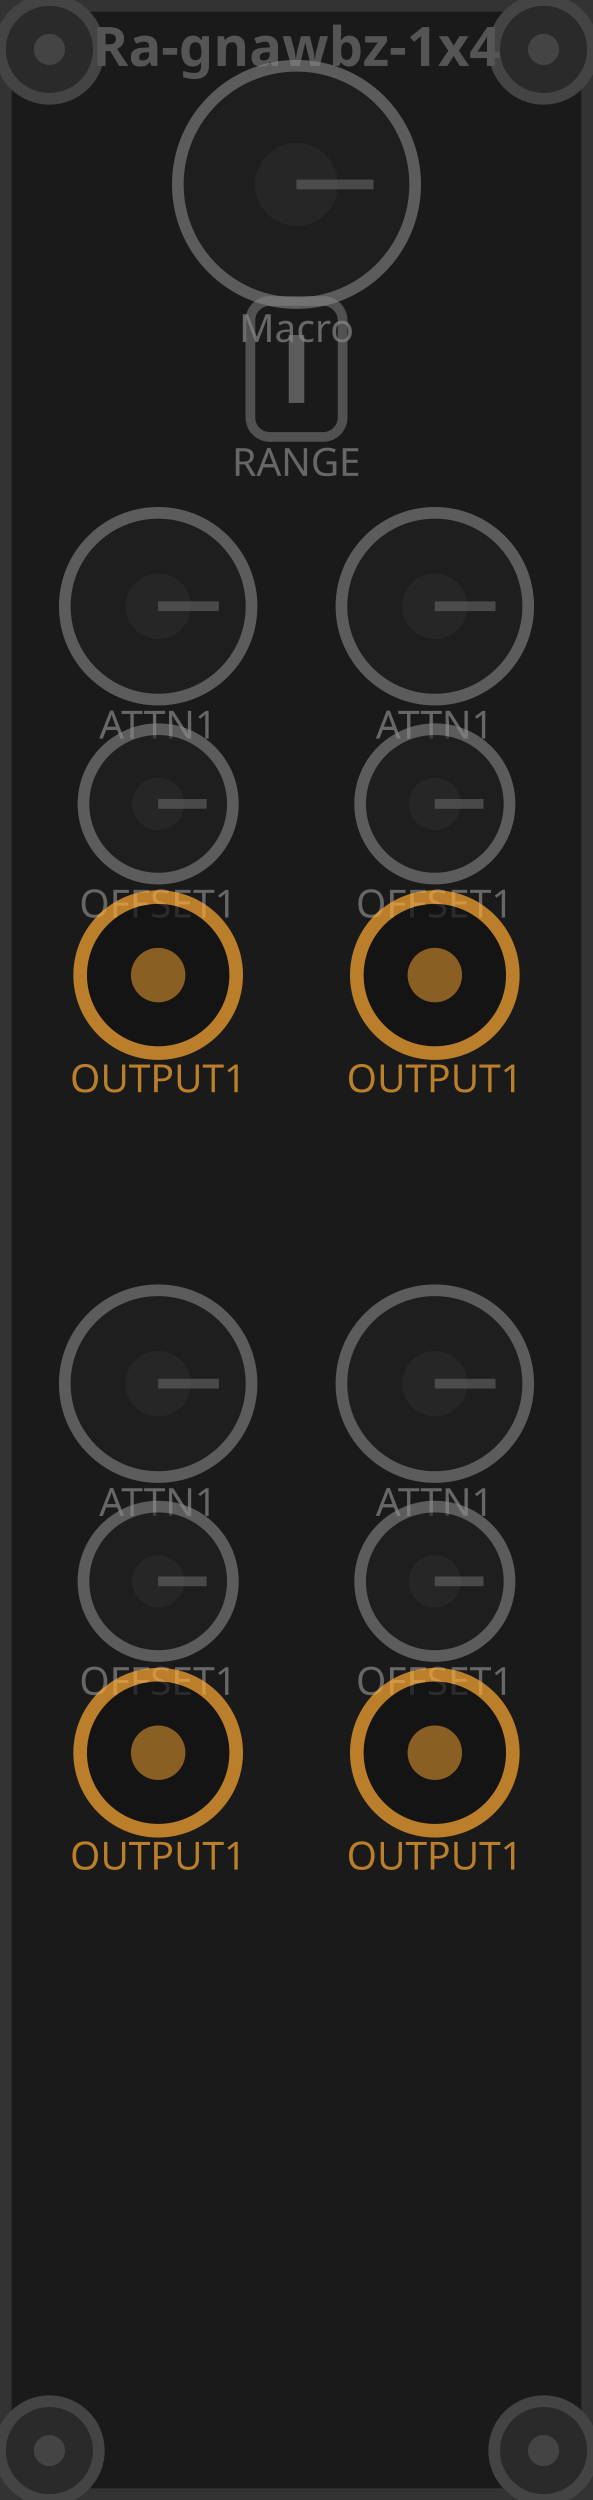
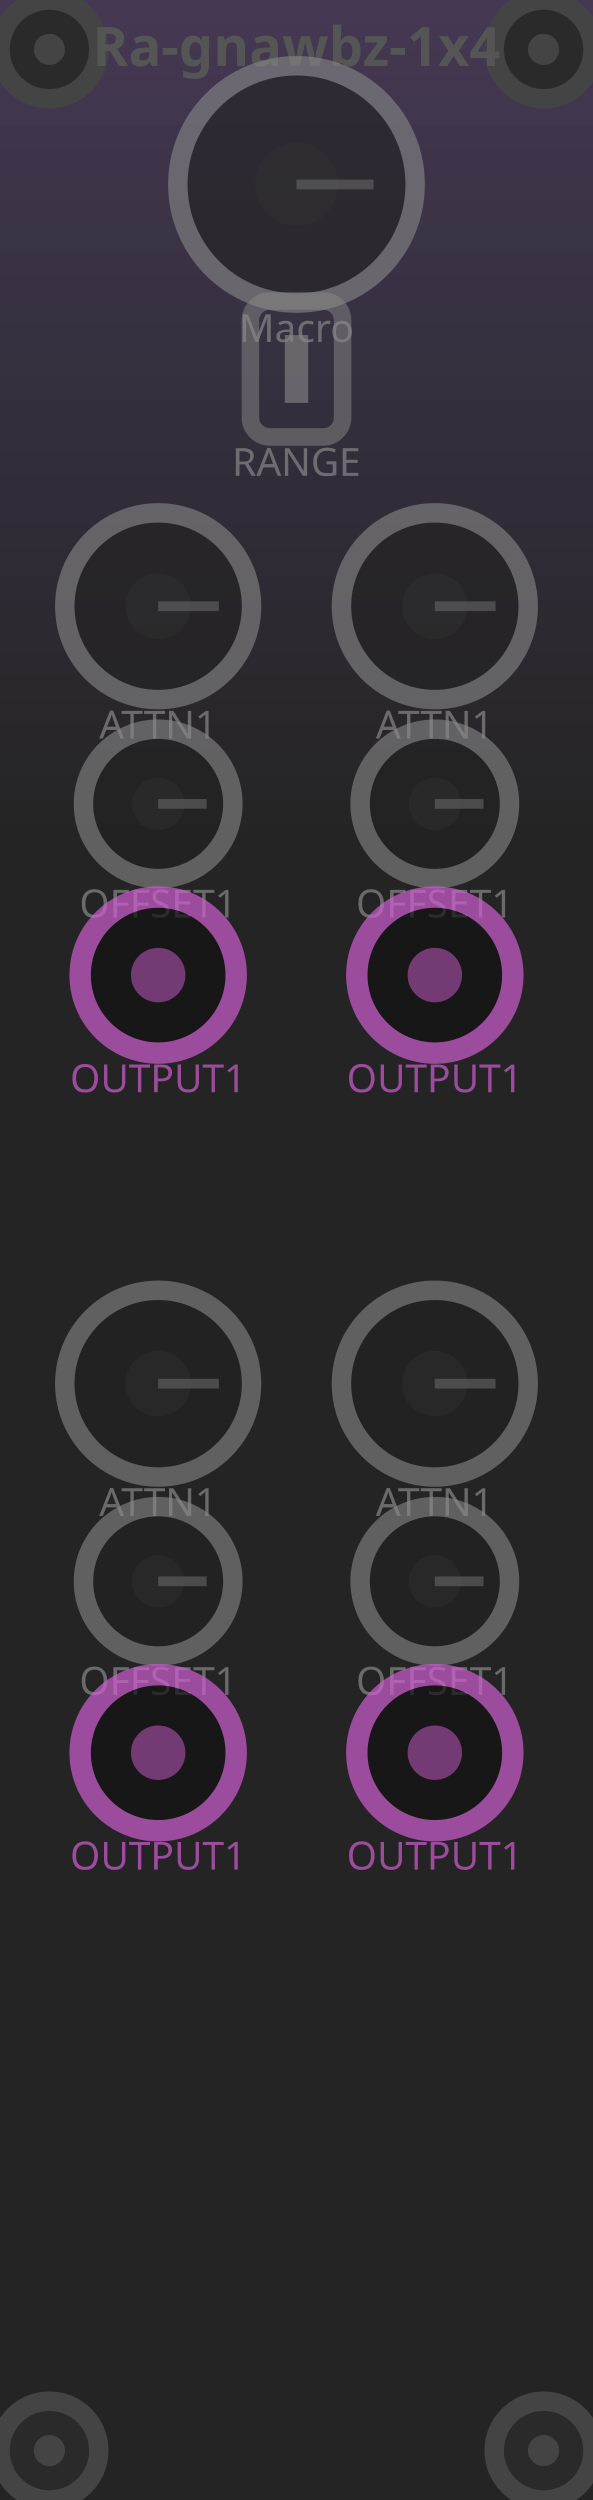
<svg xmlns="http://www.w3.org/2000/svg" viewBox="0 0 30.48 128.5" width="30.48mm" height="128.5mm">
-   <rect width="30.48" height="128.5" fill="#1a1a1a" />
-   <rect x="0.3" y="0.3" width="29.88" height="127.9" fill="none" stroke="#333" stroke-width="0.6" />
-   <circle cx="2.54" cy="2.54" r="2.54" fill="#2a2a2a" stroke="#444" stroke-width="0.6" />
+   <rect x="0.3" y="0.3" width="29.88" height="127.9" fill="none" stroke="#333" stroke-width="1" />
+   <rect x="0" y="0.000" width="30.48" height="1.295" fill="#443852" />
+   <rect x="0" y="1.285" width="30.48" height="1.295" fill="#433751" />
+   <rect x="0" y="2.570" width="30.48" height="1.295" fill="#42374f" />
+   <rect x="0" y="3.855" width="30.48" height="1.295" fill="#41364e" />
+   <rect x="0" y="5.140" width="30.48" height="1.295" fill="#40364d" />
+   <rect x="0" y="6.425" width="30.48" height="1.295" fill="#3f354b" />
+   <rect x="0" y="7.710" width="30.48" height="1.295" fill="#3e344a" />
+   <rect x="0" y="8.995" width="30.48" height="1.295" fill="#3d3448" />
+   <rect x="0" y="10.280" width="30.48" height="1.295" fill="#3c3347" />
+   <rect x="0" y="11.565" width="30.48" height="1.295" fill="#3b3346" />
+   <rect x="0" y="12.850" width="30.48" height="1.295" fill="#3a3244" />
+   <rect x="0" y="14.135" width="30.48" height="1.295" fill="#393143" />
+   <rect x="0" y="15.420" width="30.48" height="1.295" fill="#383142" />
+   <rect x="0" y="16.705" width="30.48" height="1.295" fill="#373040" />
+   <rect x="0" y="17.990" width="30.48" height="1.295" fill="#36303f" />
+   <rect x="0" y="19.275" width="30.48" height="1.295" fill="#352f3e" />
+   <rect x="0" y="20.560" width="30.48" height="1.295" fill="#342e3c" />
+   <rect x="0" y="21.845" width="30.48" height="1.295" fill="#342e3b" />
+   <rect x="0" y="23.130" width="30.48" height="1.295" fill="#332d39" />
+   <rect x="0" y="24.415" width="30.48" height="1.295" fill="#322c38" />
+   <rect x="0" y="25.700" width="30.48" height="1.295" fill="#312c37" />
+   <rect x="0" y="26.985" width="30.48" height="1.295" fill="#302b35" />
+   <rect x="0" y="28.270" width="30.48" height="1.295" fill="#2f2b34" />
+   <rect x="0" y="29.555" width="30.48" height="1.295" fill="#2e2a33" />
+   <rect x="0" y="30.840" width="30.48" height="1.295" fill="#2d2931" />
+   <rect x="0" y="32.125" width="30.48" height="1.295" fill="#2c2930" />
+   <rect x="0" y="33.410" width="30.48" height="1.295" fill="#2b282f" />
+   <rect x="0" y="34.695" width="30.48" height="1.295" fill="#2a282d" />
+   <rect x="0" y="35.980" width="30.48" height="1.295" fill="#29272c" />
+   <rect x="0" y="37.265" width="30.48" height="1.295" fill="#28262a" />
+   <rect x="0" y="38.550" width="30.48" height="1.295" fill="#272629" />
+   <rect x="0" y="39.835" width="30.48" height="1.295" fill="#262528" />
+   <rect x="0" y="41.120" width="30.48" height="1.295" fill="#252526" />
+   <rect x="0" y="42.405" width="30.48" height="1.295" fill="#242425" />
+   <rect x="0" y="43.690" width="30.48" height="1.295" fill="#242425" />
+   <rect x="0" y="44.975" width="30.48" height="1.295" fill="#242425" />
+   <rect x="0" y="46.260" width="30.48" height="1.295" fill="#242425" />
+   <rect x="0" y="47.545" width="30.48" height="1.295" fill="#242425" />
+   <rect x="0" y="48.830" width="30.48" height="1.295" fill="#242425" />
+   <rect x="0" y="50.115" width="30.48" height="1.295" fill="#242425" />
+   <rect x="0" y="51.400" width="30.48" height="1.295" fill="#242425" />
+   <rect x="0" y="52.685" width="30.48" height="1.295" fill="#242425" />
+   <rect x="0" y="53.970" width="30.48" height="1.295" fill="#242425" />
+   <rect x="0" y="55.255" width="30.48" height="1.295" fill="#242425" />
+   <rect x="0" y="56.540" width="30.48" height="1.295" fill="#242425" />
+   <rect x="0" y="57.825" width="30.48" height="1.295" fill="#242425" />
+   <rect x="0" y="59.110" width="30.48" height="1.295" fill="#242425" />
+   <rect x="0" y="60.395" width="30.48" height="1.295" fill="#242425" />
+   <rect x="0" y="61.680" width="30.48" height="1.295" fill="#242425" />
+   <rect x="0" y="62.965" width="30.48" height="1.295" fill="#242425" />
+   <rect x="0" y="64.250" width="30.48" height="1.295" fill="#242425" />
+   <rect x="0" y="65.535" width="30.48" height="1.295" fill="#242425" />
+   <rect x="0" y="66.820" width="30.48" height="1.295" fill="#242425" />
+   <rect x="0" y="68.105" width="30.48" height="1.295" fill="#242425" />
+   <rect x="0" y="69.390" width="30.48" height="1.295" fill="#242425" />
+   <rect x="0" y="70.675" width="30.48" height="1.295" fill="#242425" />
+   <rect x="0" y="71.960" width="30.48" height="1.295" fill="#242425" />
+   <rect x="0" y="73.245" width="30.48" height="1.295" fill="#242425" />
+   <rect x="0" y="74.530" width="30.48" height="1.295" fill="#242425" />
+   <rect x="0" y="75.815" width="30.48" height="1.295" fill="#242425" />
+   <rect x="0" y="77.100" width="30.48" height="1.295" fill="#242425" />
+   <rect x="0" y="78.385" width="30.48" height="1.295" fill="#242425" />
+   <rect x="0" y="79.670" width="30.48" height="1.295" fill="#242425" />
+   <rect x="0" y="80.955" width="30.48" height="1.295" fill="#242425" />
+   <rect x="0" y="82.240" width="30.48" height="1.295" fill="#242425" />
+   <rect x="0" y="83.525" width="30.48" height="1.295" fill="#242425" />
+   <rect x="0" y="84.810" width="30.48" height="1.295" fill="#242425" />
+   <rect x="0" y="86.095" width="30.48" height="1.295" fill="#242425" />
+   <rect x="0" y="87.380" width="30.48" height="1.295" fill="#242425" />
+   <rect x="0" y="88.665" width="30.48" height="1.295" fill="#242425" />
+   <rect x="0" y="89.950" width="30.48" height="1.295" fill="#242425" />
+   <rect x="0" y="91.235" width="30.48" height="1.295" fill="#242425" />
+   <rect x="0" y="92.520" width="30.48" height="1.295" fill="#242425" />
+   <rect x="0" y="93.805" width="30.48" height="1.295" fill="#242425" />
+   <rect x="0" y="95.090" width="30.48" height="1.295" fill="#242425" />
+   <rect x="0" y="96.375" width="30.48" height="1.295" fill="#242425" />
+   <rect x="0" y="97.660" width="30.48" height="1.295" fill="#242425" />
+   <rect x="0" y="98.945" width="30.48" height="1.295" fill="#242425" />
+   <rect x="0" y="100.230" width="30.48" height="1.295" fill="#242425" />
+   <rect x="0" y="101.515" width="30.48" height="1.295" fill="#242425" />
+   <rect x="0" y="102.800" width="30.48" height="1.295" fill="#242425" />
+   <rect x="0" y="104.085" width="30.48" height="1.295" fill="#242425" />
+   <rect x="0" y="105.370" width="30.48" height="1.295" fill="#242425" />
+   <rect x="0" y="106.655" width="30.48" height="1.295" fill="#242425" />
+   <rect x="0" y="107.940" width="30.48" height="1.295" fill="#242425" />
+   <rect x="0" y="109.225" width="30.48" height="1.295" fill="#242425" />
+   <rect x="0" y="110.510" width="30.48" height="1.295" fill="#242425" />
+   <rect x="0" y="111.795" width="30.48" height="1.295" fill="#242425" />
+   <rect x="0" y="113.080" width="30.48" height="1.295" fill="#242425" />
+   <rect x="0" y="114.365" width="30.48" height="1.295" fill="#242425" />
+   <rect x="0" y="115.650" width="30.48" height="1.295" fill="#242425" />
+   <rect x="0" y="116.935" width="30.48" height="1.295" fill="#242425" />
+   <rect x="0" y="118.220" width="30.48" height="1.295" fill="#242425" />
+   <rect x="0" y="119.505" width="30.48" height="1.295" fill="#242425" />
+   <rect x="0" y="120.790" width="30.48" height="1.295" fill="#242425" />
+   <rect x="0" y="122.075" width="30.48" height="1.295" fill="#242425" />
+   <rect x="0" y="123.360" width="30.48" height="1.295" fill="#242425" />
+   <rect x="0" y="124.645" width="30.48" height="1.295" fill="#242425" />
+   <rect x="0" y="125.930" width="30.48" height="1.295" fill="#242425" />
+   <rect x="0" y="127.215" width="30.48" height="1.295" fill="#242425" />
+   <circle cx="2.54" cy="2.54" r="2.54" fill="#2a2a2a" stroke="#444" stroke-width="1" />
  <circle cx="2.54" cy="2.54" r="0.8" fill="#444" />
-   <circle cx="2.54" cy="125.96" r="2.54" fill="#2a2a2a" stroke="#444" stroke-width="0.6" />
+   <circle cx="2.54" cy="125.96" r="2.54" fill="#2a2a2a" stroke="#444" stroke-width="1" />
  <circle cx="2.54" cy="125.96" r="0.8" fill="#444" />
-   <circle cx="27.94" cy="2.54" r="2.54" fill="#2a2a2a" stroke="#444" stroke-width="0.6" />
+   <circle cx="27.94" cy="2.54" r="2.54" fill="#2a2a2a" stroke="#444" stroke-width="1" />
  <circle cx="27.94" cy="2.54" r="0.8" fill="#444" />
-   <circle cx="27.94" cy="125.96" r="2.54" fill="#2a2a2a" stroke="#444" stroke-width="0.6" />
+   <circle cx="27.94" cy="125.96" r="2.54" fill="#2a2a2a" stroke="#444" stroke-width="1" />
  <circle cx="27.94" cy="125.96" r="0.8" fill="#444" />
  <text x="15.24" y="3.39" fill="#555" font-family="sans-serif" font-size="2.8" text-anchor="middle" font-weight="bold">Ra-gnawbz-1x4</text>
-   <circle cx="15.24" cy="9.48" r="6.10" fill="#222" stroke="#888" stroke-width="0.6" opacity="0.6" />
+   <circle cx="15.24" cy="9.48" r="6.10" fill="#222" stroke="#888" stroke-width="1" opacity="0.6" />
  <circle cx="15.24" cy="9.48" r="2.13" fill="#333" opacity="0.4" />
  <line x1="15.24" y1="9.48" x2="19.20" y2="9.48" stroke="#666" stroke-width="0.5" opacity="0.6" />
  <text x="15.24" y="17.58" fill="#888" font-family="sans-serif" font-size="2.0" text-anchor="middle" opacity="0.7">Macro</text>
-   <rect x="12.87" y="15.47" width="4.74" height="6.99" rx="1" fill="none" stroke="#888" stroke-width="0.5" opacity="0.5" />
-   <line x1="15.24" y1="20.71" x2="15.24" y2="17.22" stroke="#888" stroke-width="0.8" opacity="0.6" />
+   <rect x="12.87" y="15.47" width="4.74" height="6.99" rx="1" fill="none" stroke="#888" stroke-width="0.9" opacity="0.5" />
+   <line x1="15.24" y1="20.71" x2="15.24" y2="17.22" stroke="#888" stroke-width="1.2" opacity="0.6" />
  <text x="15.24" y="24.46" fill="#888" font-family="sans-serif" font-size="2.0" text-anchor="middle" opacity="0.7">RANGE</text>
-   <circle cx="8.13" cy="31.16" r="4.80" fill="#222" stroke="#888" stroke-width="0.6" opacity="0.6" />
+   <circle cx="8.13" cy="31.16" r="4.80" fill="#222" stroke="#888" stroke-width="1" opacity="0.6" />
  <circle cx="8.13" cy="31.16" r="1.68" fill="#333" opacity="0.4" />
  <line x1="8.13" y1="31.16" x2="11.25" y2="31.16" stroke="#666" stroke-width="0.5" opacity="0.6" />
  <text x="8.13" y="37.96" fill="#888" font-family="sans-serif" font-size="2.0" text-anchor="middle" opacity="0.7">ATTN1</text>
-   <circle cx="8.13" cy="41.32" r="3.84" fill="#222" stroke="#888" stroke-width="0.6" opacity="0.6" />
+   <circle cx="8.13" cy="41.32" r="3.84" fill="#222" stroke="#888" stroke-width="1" opacity="0.6" />
  <circle cx="8.13" cy="41.32" r="1.34" fill="#333" opacity="0.4" />
  <line x1="8.13" y1="41.32" x2="10.62" y2="41.32" stroke="#666" stroke-width="0.5" opacity="0.6" />
  <text x="8.13" y="47.16" fill="#888" font-family="sans-serif" font-size="2.0" text-anchor="middle" opacity="0.7">OFFSET1</text>
-   <circle cx="8.13" cy="50.12" r="4.01" fill="#111" stroke="#fa3" stroke-width="0.7" opacity="0.7" />
-   <circle cx="8.13" cy="50.12" r="1.40" fill="#fa3" opacity="0.5" />
-   <text x="8.13" y="56.14" fill="#fa3" font-family="sans-serif" font-size="2.0" text-anchor="middle" opacity="0.7">OUTPUT1</text>
-   <circle cx="22.35" cy="31.16" r="4.80" fill="#222" stroke="#888" stroke-width="0.6" opacity="0.6" />
+   <circle cx="8.13" cy="50.12" r="4.01" fill="#111" stroke="#CF5DD0" stroke-width="1.1" opacity="0.7" />
+   <circle cx="8.13" cy="50.12" r="1.40" fill="#CF5DD0" opacity="0.5" />
+   <text x="8.13" y="56.14" fill="#CF5DD0" font-family="sans-serif" font-size="2.0" text-anchor="middle" opacity="0.7">OUTPUT1</text>
+   <circle cx="22.35" cy="31.16" r="4.80" fill="#222" stroke="#888" stroke-width="1" opacity="0.6" />
  <circle cx="22.35" cy="31.16" r="1.68" fill="#333" opacity="0.4" />
  <line x1="22.35" y1="31.16" x2="25.47" y2="31.16" stroke="#666" stroke-width="0.5" opacity="0.6" />
  <text x="22.35" y="37.96" fill="#888" font-family="sans-serif" font-size="2.0" text-anchor="middle" opacity="0.7">ATTN1</text>
-   <circle cx="22.35" cy="41.32" r="3.84" fill="#222" stroke="#888" stroke-width="0.6" opacity="0.6" />
+   <circle cx="22.35" cy="41.32" r="3.84" fill="#222" stroke="#888" stroke-width="1" opacity="0.6" />
  <circle cx="22.35" cy="41.32" r="1.34" fill="#333" opacity="0.4" />
  <line x1="22.35" y1="41.32" x2="24.85" y2="41.32" stroke="#666" stroke-width="0.5" opacity="0.6" />
  <text x="22.35" y="47.16" fill="#888" font-family="sans-serif" font-size="2.0" text-anchor="middle" opacity="0.7">OFFSET1</text>
-   <circle cx="22.35" cy="50.12" r="4.01" fill="#111" stroke="#fa3" stroke-width="0.7" opacity="0.7" />
-   <circle cx="22.35" cy="50.12" r="1.40" fill="#fa3" opacity="0.5" />
-   <text x="22.35" y="56.14" fill="#fa3" font-family="sans-serif" font-size="2.0" text-anchor="middle" opacity="0.7">OUTPUT1</text>
-   <circle cx="8.13" cy="71.12" r="4.80" fill="#222" stroke="#888" stroke-width="0.6" opacity="0.6" />
+   <circle cx="22.35" cy="50.12" r="4.01" fill="#111" stroke="#CF5DD0" stroke-width="1.1" opacity="0.7" />
+   <circle cx="22.35" cy="50.12" r="1.40" fill="#CF5DD0" opacity="0.5" />
+   <text x="22.35" y="56.14" fill="#CF5DD0" font-family="sans-serif" font-size="2.0" text-anchor="middle" opacity="0.7">OUTPUT1</text>
+   <circle cx="8.13" cy="71.12" r="4.80" fill="#222" stroke="#888" stroke-width="1" opacity="0.6" />
  <circle cx="8.13" cy="71.12" r="1.68" fill="#333" opacity="0.4" />
  <line x1="8.13" y1="71.12" x2="11.25" y2="71.12" stroke="#666" stroke-width="0.5" opacity="0.6" />
  <text x="8.13" y="77.92" fill="#888" font-family="sans-serif" font-size="2.0" text-anchor="middle" opacity="0.7">ATTN1</text>
-   <circle cx="8.13" cy="81.28" r="3.84" fill="#222" stroke="#888" stroke-width="0.6" opacity="0.6" />
+   <circle cx="8.13" cy="81.28" r="3.84" fill="#222" stroke="#888" stroke-width="1" opacity="0.6" />
  <circle cx="8.13" cy="81.28" r="1.34" fill="#333" opacity="0.4" />
  <line x1="8.13" y1="81.28" x2="10.62" y2="81.28" stroke="#666" stroke-width="0.5" opacity="0.6" />
  <text x="8.13" y="87.12" fill="#888" font-family="sans-serif" font-size="2.0" text-anchor="middle" opacity="0.7">OFFSET1</text>
-   <circle cx="8.13" cy="90.09" r="4.01" fill="#111" stroke="#fa3" stroke-width="0.7" opacity="0.7" />
-   <circle cx="8.13" cy="90.09" r="1.40" fill="#fa3" opacity="0.5" />
-   <text x="8.13" y="96.10" fill="#fa3" font-family="sans-serif" font-size="2.0" text-anchor="middle" opacity="0.7">OUTPUT1</text>
-   <circle cx="22.35" cy="71.12" r="4.80" fill="#222" stroke="#888" stroke-width="0.6" opacity="0.6" />
+   <circle cx="8.13" cy="90.09" r="4.01" fill="#111" stroke="#CF5DD0" stroke-width="1.1" opacity="0.7" />
+   <circle cx="8.13" cy="90.09" r="1.40" fill="#CF5DD0" opacity="0.5" />
+   <text x="8.13" y="96.10" fill="#CF5DD0" font-family="sans-serif" font-size="2.0" text-anchor="middle" opacity="0.7">OUTPUT1</text>
+   <circle cx="22.35" cy="71.12" r="4.80" fill="#222" stroke="#888" stroke-width="1" opacity="0.6" />
  <circle cx="22.35" cy="71.12" r="1.68" fill="#333" opacity="0.4" />
  <line x1="22.35" y1="71.12" x2="25.47" y2="71.12" stroke="#666" stroke-width="0.5" opacity="0.6" />
  <text x="22.35" y="77.92" fill="#888" font-family="sans-serif" font-size="2.0" text-anchor="middle" opacity="0.7">ATTN1</text>
-   <circle cx="22.35" cy="81.28" r="3.84" fill="#222" stroke="#888" stroke-width="0.6" opacity="0.6" />
+   <circle cx="22.35" cy="81.28" r="3.84" fill="#222" stroke="#888" stroke-width="1" opacity="0.6" />
  <circle cx="22.35" cy="81.28" r="1.34" fill="#333" opacity="0.4" />
  <line x1="22.35" y1="81.28" x2="24.85" y2="81.28" stroke="#666" stroke-width="0.5" opacity="0.6" />
  <text x="22.35" y="87.12" fill="#888" font-family="sans-serif" font-size="2.0" text-anchor="middle" opacity="0.7">OFFSET1</text>
-   <circle cx="22.35" cy="90.09" r="4.01" fill="#111" stroke="#fa3" stroke-width="0.7" opacity="0.7" />
-   <circle cx="22.35" cy="90.09" r="1.40" fill="#fa3" opacity="0.5" />
-   <text x="22.35" y="96.10" fill="#fa3" font-family="sans-serif" font-size="2.0" text-anchor="middle" opacity="0.7">OUTPUT1</text>
+   <circle cx="22.35" cy="90.09" r="4.01" fill="#111" stroke="#CF5DD0" stroke-width="1.1" opacity="0.7" />
+   <circle cx="22.35" cy="90.09" r="1.40" fill="#CF5DD0" opacity="0.5" />
+   <text x="22.35" y="96.10" fill="#CF5DD0" font-family="sans-serif" font-size="2.0" text-anchor="middle" opacity="0.7">OUTPUT1</text>
</svg>
